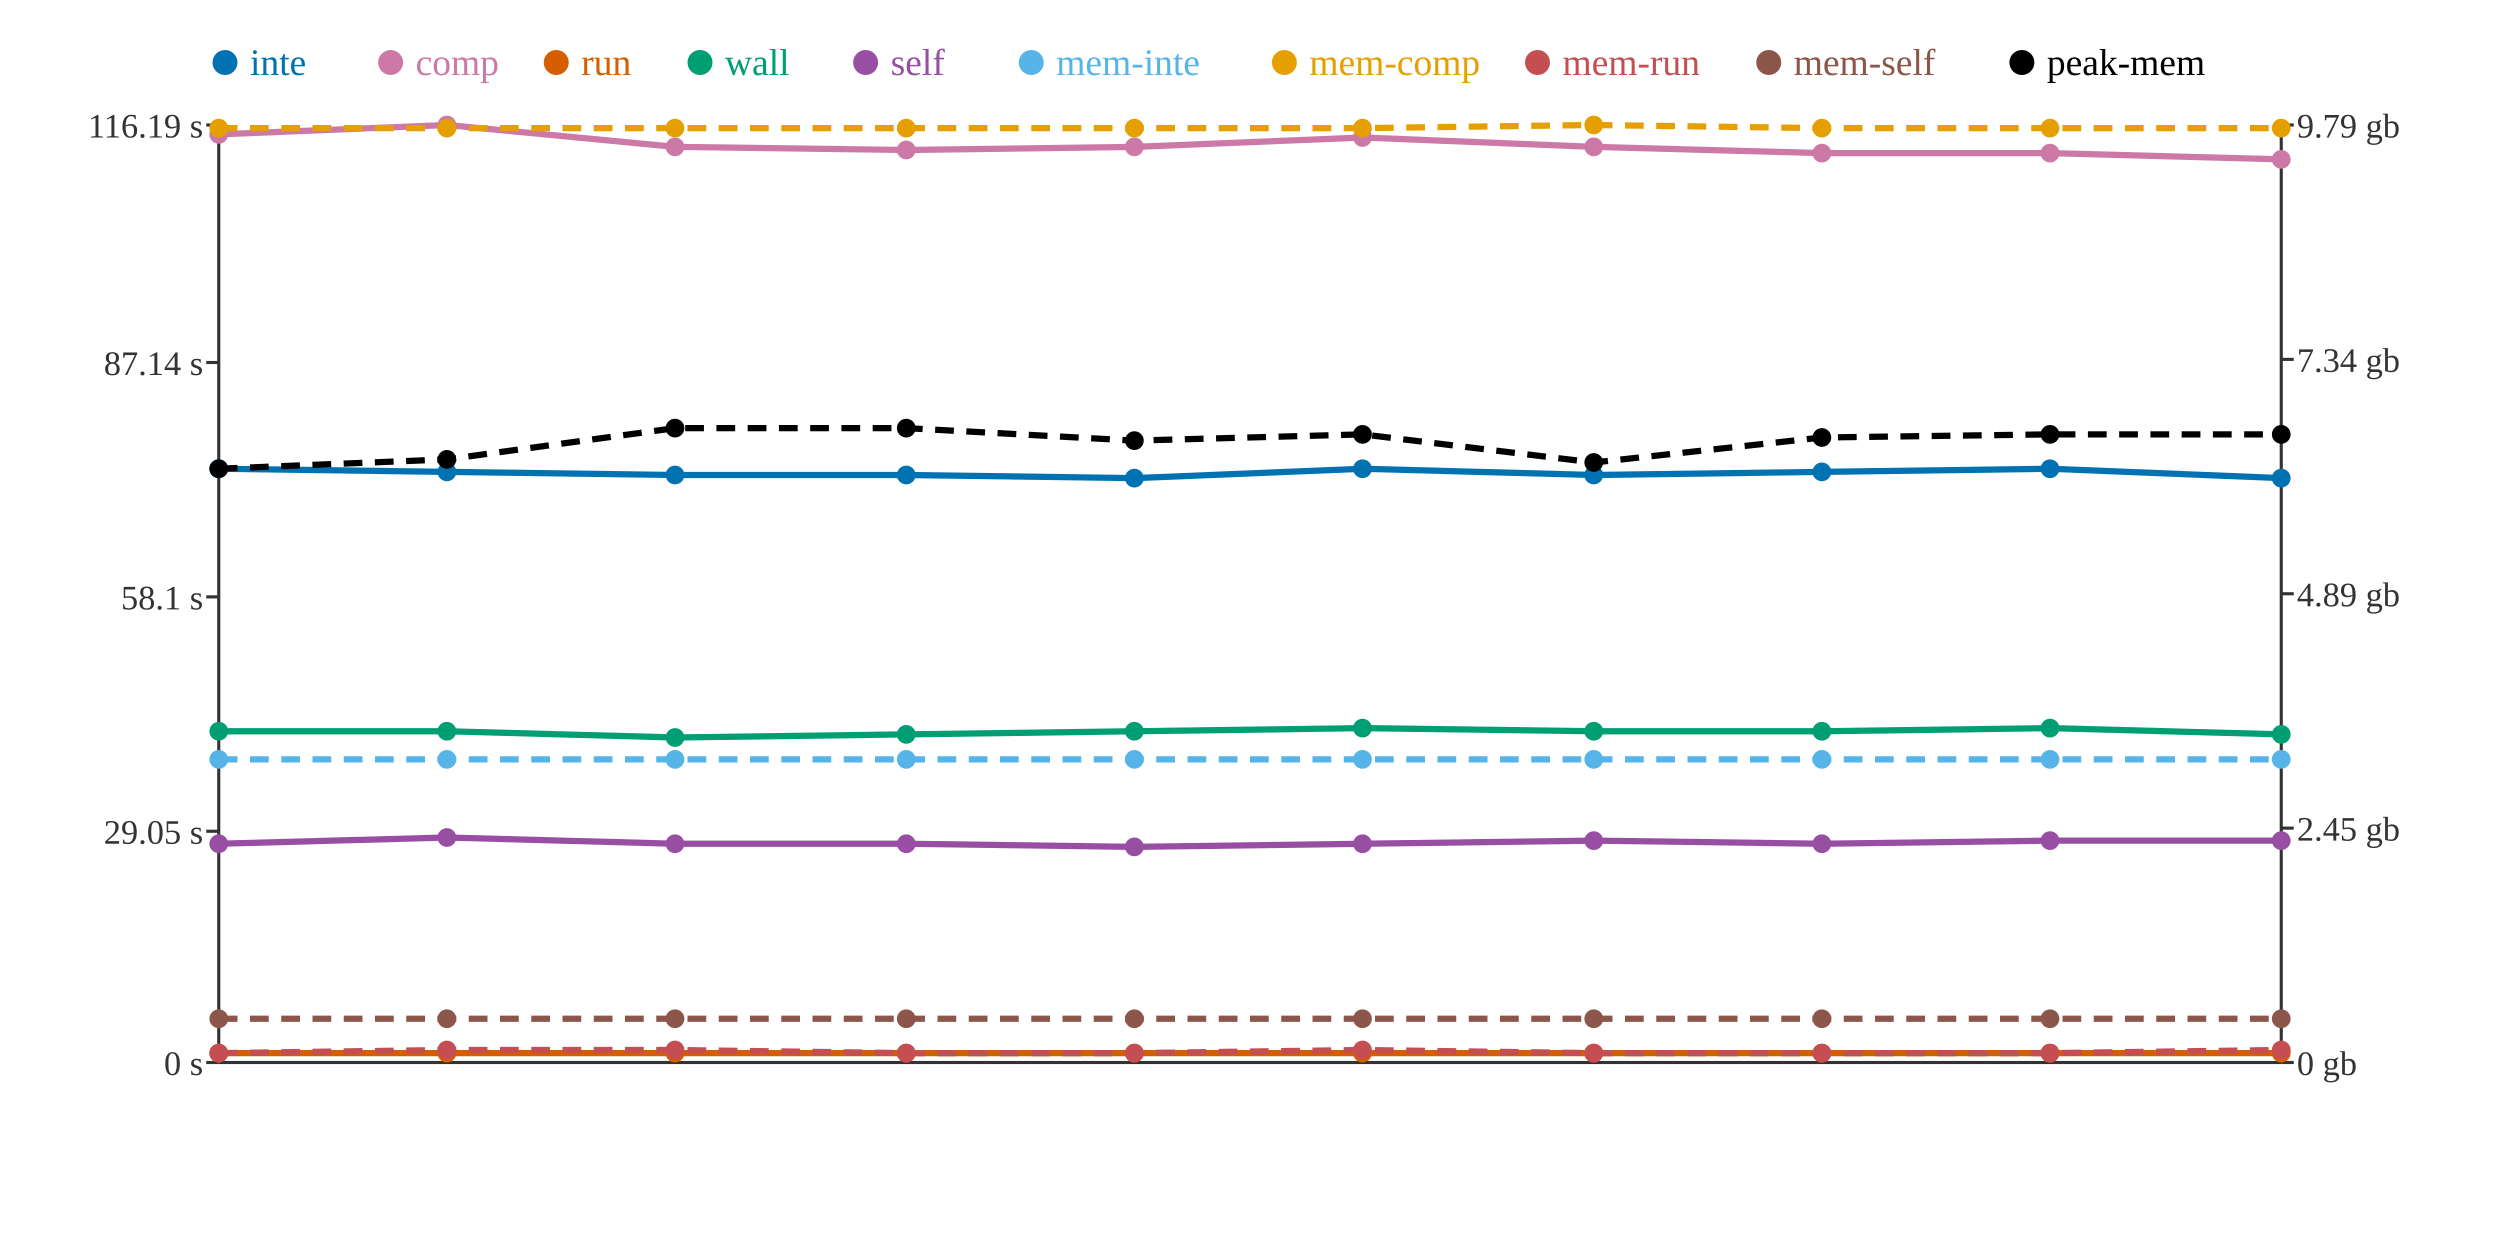
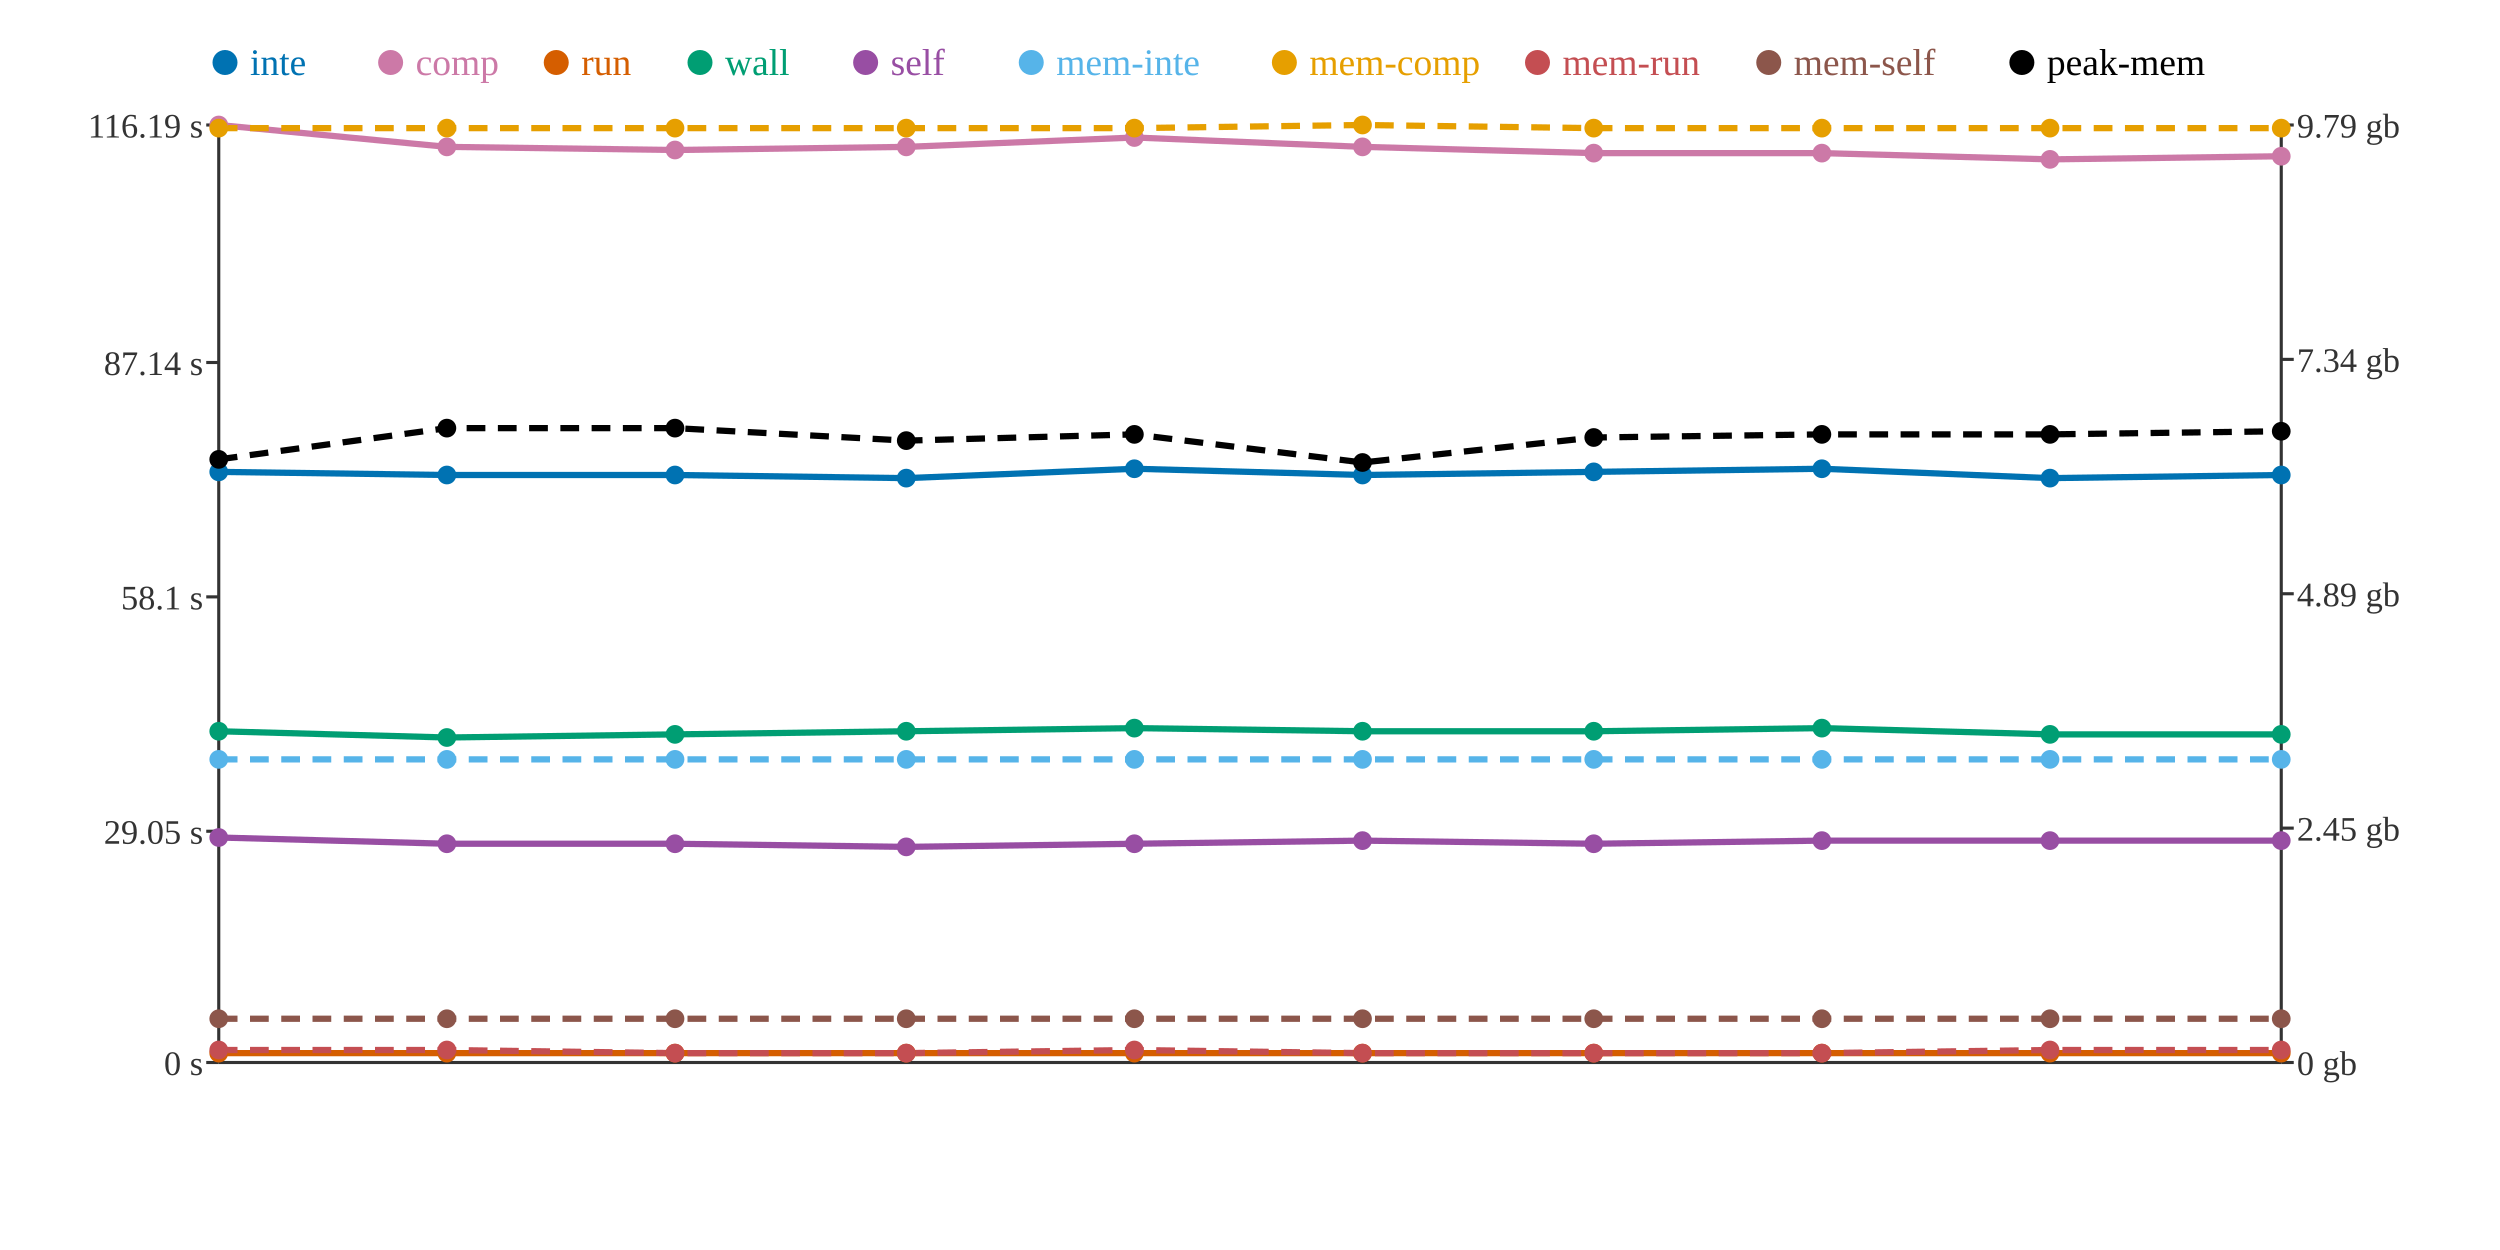
<svg xmlns="http://www.w3.org/2000/svg" width="800" height="400">
  <rect width="800" height="400" fill="white" />
  <line x1="70" y1="40" x2="70" y2="340" stroke="#333" stroke-width="1" />
  <line x1="70" y1="340" x2="730" y2="340" stroke="#333" stroke-width="1" />
  <line x1="730" y1="40" x2="730" y2="340" stroke="#333" stroke-width="1" />
  <line x1="66" y1="340" x2="70" y2="340" stroke="#333" stroke-width="1" />
  <text x="65" y="344" text-anchor="end" font-size="11" fill="#333">0 s</text>
  <line x1="66" y1="266" x2="70" y2="266" stroke="#333" stroke-width="1" />
  <text x="65" y="270" text-anchor="end" font-size="11" fill="#333">29.05 s</text>
  <line x1="66" y1="191" x2="70" y2="191" stroke="#333" stroke-width="1" />
  <text x="65" y="195" text-anchor="end" font-size="11" fill="#333">58.1 s</text>
  <line x1="66" y1="116" x2="70" y2="116" stroke="#333" stroke-width="1" />
  <text x="65" y="120" text-anchor="end" font-size="11" fill="#333">87.14 s</text>
  <line x1="66" y1="40" x2="70" y2="40" stroke="#333" stroke-width="1" />
  <text x="65" y="44" text-anchor="end" font-size="11" fill="#333">116.19 s</text>
  <line x1="730" y1="340" x2="734" y2="340" stroke="#333" stroke-width="1" />
  <text x="735" y="344" text-anchor="start" font-size="11" fill="#333">0 gb</text>
  <line x1="730" y1="265" x2="734" y2="265" stroke="#333" stroke-width="1" />
  <text x="735" y="269" text-anchor="start" font-size="11" fill="#333">2.45 gb</text>
  <line x1="730" y1="190" x2="734" y2="190" stroke="#333" stroke-width="1" />
  <text x="735" y="194" text-anchor="start" font-size="11" fill="#333">4.89 gb</text>
  <line x1="730" y1="115" x2="734" y2="115" stroke="#333" stroke-width="1" />
  <text x="735" y="119" text-anchor="start" font-size="11" fill="#333">7.34 gb</text>
  <line x1="730" y1="40" x2="734" y2="40" stroke="#333" stroke-width="1" />
  <text x="735" y="44" text-anchor="start" font-size="11" fill="#333">9.79 gb</text>
-   <polyline points="70,150 143,151 216,152 290,152 363,153 436,150 510,152 583,151 656,150 730,153" fill="none" stroke="#0072B2" stroke-width="2" />
-   <polyline points="70,43 143,40 216,47 290,48 363,47 436,44 510,47 583,49 656,49 730,51" fill="none" stroke="#CC79A7" stroke-width="2" />
+   <polyline points="70,151 143,152 216,152 290,153 363,150 436,152 510,151 583,150 656,153 730,152" fill="none" stroke="#0072B2" stroke-width="2" />
+   <polyline points="70,40 143,47 216,48 290,47 363,44 436,47 510,49 583,49 656,51 730,50" fill="none" stroke="#CC79A7" stroke-width="2" />
  <polyline points="70,337 143,337 216,337 290,337 363,337 436,337 510,337 583,337 656,337 730,337" fill="none" stroke="#D55E00" stroke-width="2" />
-   <polyline points="70,234 143,234 216,236 290,235 363,234 436,233 510,234 583,234 656,233 730,235" fill="none" stroke="#009E73" stroke-width="2" />
-   <polyline points="70,270 143,268 216,270 290,270 363,271 436,270 510,269 583,270 656,269 730,269" fill="none" stroke="#984EA3" stroke-width="2" />
+   <polyline points="70,234 143,236 216,235 290,234 363,233 436,234 510,234 583,233 656,235 730,235" fill="none" stroke="#009E73" stroke-width="2" />
+   <polyline points="70,268 143,270 216,270 290,271 363,270 436,269 510,270 583,269 656,269 730,269" fill="none" stroke="#984EA3" stroke-width="2" />
  <polyline points="70,243 143,243 216,243 290,243 363,243 436,243 510,243 583,243 656,243 730,243" fill="none" stroke="#56B4E9" stroke-width="2" stroke-dasharray="6 4" />
-   <polyline points="70,41 143,41 216,41 290,41 363,41 436,41 510,40 583,41 656,41 730,41" fill="none" stroke="#E69F00" stroke-width="2" stroke-dasharray="6 4" />
-   <polyline points="70,337 143,336 216,336 290,337 363,337 436,336 510,337 583,337 656,337 730,336" fill="none" stroke="#C44E52" stroke-width="2" stroke-dasharray="6 4" />
+   <polyline points="70,41 143,41 216,41 290,41 363,41 436,40 510,41 583,41 656,41 730,41" fill="none" stroke="#E69F00" stroke-width="2" stroke-dasharray="6 4" />
+   <polyline points="70,336 143,336 216,337 290,337 363,336 436,337 510,337 583,337 656,336 730,336" fill="none" stroke="#C44E52" stroke-width="2" stroke-dasharray="6 4" />
  <polyline points="70,326 143,326 216,326 290,326 363,326 436,326 510,326 583,326 656,326 730,326" fill="none" stroke="#8C564B" stroke-width="2" stroke-dasharray="6 4" />
-   <polyline points="70,150 143,147 216,137 290,137 363,141 436,139 510,148 583,140 656,139 730,139" fill="none" stroke="#000000" stroke-width="2" stroke-dasharray="6 4" />
-   <circle cx="70" cy="150" r="3" fill="#0072B2" />
-   <circle cx="70" cy="43" r="3" fill="#CC79A7" />
+   <polyline points="70,147 143,137 216,137 290,141 363,139 436,148 510,140 583,139 656,139 730,138" fill="none" stroke="#000000" stroke-width="2" stroke-dasharray="6 4" />
+   <circle cx="70" cy="151" r="3" fill="#0072B2" />
+   <circle cx="70" cy="40" r="3" fill="#CC79A7" />
  <circle cx="70" cy="337" r="3" fill="#D55E00" />
  <circle cx="70" cy="234" r="3" fill="#009E73" />
-   <circle cx="70" cy="270" r="3" fill="#984EA3" />
+   <circle cx="70" cy="268" r="3" fill="#984EA3" />
  <circle cx="70" cy="243" r="3" fill="#56B4E9" />
  <circle cx="70" cy="41" r="3" fill="#E69F00" />
-   <circle cx="70" cy="337" r="3" fill="#C44E52" />
+   <circle cx="70" cy="336" r="3" fill="#C44E52" />
  <circle cx="70" cy="326" r="3" fill="#8C564B" />
-   <circle cx="70" cy="150" r="3" fill="#000000" />
-   <circle cx="143" cy="151" r="3" fill="#0072B2" />
-   <circle cx="143" cy="40" r="3" fill="#CC79A7" />
+   <circle cx="70" cy="147" r="3" fill="#000000" />
+   <circle cx="143" cy="152" r="3" fill="#0072B2" />
+   <circle cx="143" cy="47" r="3" fill="#CC79A7" />
  <circle cx="143" cy="337" r="3" fill="#D55E00" />
-   <circle cx="143" cy="234" r="3" fill="#009E73" />
-   <circle cx="143" cy="268" r="3" fill="#984EA3" />
+   <circle cx="143" cy="236" r="3" fill="#009E73" />
+   <circle cx="143" cy="270" r="3" fill="#984EA3" />
  <circle cx="143" cy="243" r="3" fill="#56B4E9" />
  <circle cx="143" cy="41" r="3" fill="#E69F00" />
  <circle cx="143" cy="336" r="3" fill="#C44E52" />
  <circle cx="143" cy="326" r="3" fill="#8C564B" />
-   <circle cx="143" cy="147" r="3" fill="#000000" />
+   <circle cx="143" cy="137" r="3" fill="#000000" />
  <circle cx="216" cy="152" r="3" fill="#0072B2" />
-   <circle cx="216" cy="47" r="3" fill="#CC79A7" />
+   <circle cx="216" cy="48" r="3" fill="#CC79A7" />
  <circle cx="216" cy="337" r="3" fill="#D55E00" />
-   <circle cx="216" cy="236" r="3" fill="#009E73" />
+   <circle cx="216" cy="235" r="3" fill="#009E73" />
  <circle cx="216" cy="270" r="3" fill="#984EA3" />
  <circle cx="216" cy="243" r="3" fill="#56B4E9" />
  <circle cx="216" cy="41" r="3" fill="#E69F00" />
-   <circle cx="216" cy="336" r="3" fill="#C44E52" />
+   <circle cx="216" cy="337" r="3" fill="#C44E52" />
  <circle cx="216" cy="326" r="3" fill="#8C564B" />
  <circle cx="216" cy="137" r="3" fill="#000000" />
-   <circle cx="290" cy="152" r="3" fill="#0072B2" />
-   <circle cx="290" cy="48" r="3" fill="#CC79A7" />
+   <circle cx="290" cy="153" r="3" fill="#0072B2" />
+   <circle cx="290" cy="47" r="3" fill="#CC79A7" />
  <circle cx="290" cy="337" r="3" fill="#D55E00" />
-   <circle cx="290" cy="235" r="3" fill="#009E73" />
-   <circle cx="290" cy="270" r="3" fill="#984EA3" />
+   <circle cx="290" cy="234" r="3" fill="#009E73" />
+   <circle cx="290" cy="271" r="3" fill="#984EA3" />
  <circle cx="290" cy="243" r="3" fill="#56B4E9" />
  <circle cx="290" cy="41" r="3" fill="#E69F00" />
  <circle cx="290" cy="337" r="3" fill="#C44E52" />
  <circle cx="290" cy="326" r="3" fill="#8C564B" />
-   <circle cx="290" cy="137" r="3" fill="#000000" />
-   <circle cx="363" cy="153" r="3" fill="#0072B2" />
-   <circle cx="363" cy="47" r="3" fill="#CC79A7" />
+   <circle cx="290" cy="141" r="3" fill="#000000" />
+   <circle cx="363" cy="150" r="3" fill="#0072B2" />
+   <circle cx="363" cy="44" r="3" fill="#CC79A7" />
  <circle cx="363" cy="337" r="3" fill="#D55E00" />
-   <circle cx="363" cy="234" r="3" fill="#009E73" />
-   <circle cx="363" cy="271" r="3" fill="#984EA3" />
+   <circle cx="363" cy="233" r="3" fill="#009E73" />
+   <circle cx="363" cy="270" r="3" fill="#984EA3" />
  <circle cx="363" cy="243" r="3" fill="#56B4E9" />
  <circle cx="363" cy="41" r="3" fill="#E69F00" />
-   <circle cx="363" cy="337" r="3" fill="#C44E52" />
+   <circle cx="363" cy="336" r="3" fill="#C44E52" />
  <circle cx="363" cy="326" r="3" fill="#8C564B" />
-   <circle cx="363" cy="141" r="3" fill="#000000" />
-   <circle cx="436" cy="150" r="3" fill="#0072B2" />
-   <circle cx="436" cy="44" r="3" fill="#CC79A7" />
+   <circle cx="363" cy="139" r="3" fill="#000000" />
+   <circle cx="436" cy="152" r="3" fill="#0072B2" />
+   <circle cx="436" cy="47" r="3" fill="#CC79A7" />
  <circle cx="436" cy="337" r="3" fill="#D55E00" />
-   <circle cx="436" cy="233" r="3" fill="#009E73" />
-   <circle cx="436" cy="270" r="3" fill="#984EA3" />
+   <circle cx="436" cy="234" r="3" fill="#009E73" />
+   <circle cx="436" cy="269" r="3" fill="#984EA3" />
  <circle cx="436" cy="243" r="3" fill="#56B4E9" />
-   <circle cx="436" cy="41" r="3" fill="#E69F00" />
-   <circle cx="436" cy="336" r="3" fill="#C44E52" />
+   <circle cx="436" cy="40" r="3" fill="#E69F00" />
+   <circle cx="436" cy="337" r="3" fill="#C44E52" />
  <circle cx="436" cy="326" r="3" fill="#8C564B" />
-   <circle cx="436" cy="139" r="3" fill="#000000" />
-   <circle cx="510" cy="152" r="3" fill="#0072B2" />
-   <circle cx="510" cy="47" r="3" fill="#CC79A7" />
+   <circle cx="436" cy="148" r="3" fill="#000000" />
+   <circle cx="510" cy="151" r="3" fill="#0072B2" />
+   <circle cx="510" cy="49" r="3" fill="#CC79A7" />
  <circle cx="510" cy="337" r="3" fill="#D55E00" />
  <circle cx="510" cy="234" r="3" fill="#009E73" />
-   <circle cx="510" cy="269" r="3" fill="#984EA3" />
+   <circle cx="510" cy="270" r="3" fill="#984EA3" />
  <circle cx="510" cy="243" r="3" fill="#56B4E9" />
-   <circle cx="510" cy="40" r="3" fill="#E69F00" />
+   <circle cx="510" cy="41" r="3" fill="#E69F00" />
  <circle cx="510" cy="337" r="3" fill="#C44E52" />
  <circle cx="510" cy="326" r="3" fill="#8C564B" />
-   <circle cx="510" cy="148" r="3" fill="#000000" />
-   <circle cx="583" cy="151" r="3" fill="#0072B2" />
+   <circle cx="510" cy="140" r="3" fill="#000000" />
+   <circle cx="583" cy="150" r="3" fill="#0072B2" />
  <circle cx="583" cy="49" r="3" fill="#CC79A7" />
  <circle cx="583" cy="337" r="3" fill="#D55E00" />
-   <circle cx="583" cy="234" r="3" fill="#009E73" />
-   <circle cx="583" cy="270" r="3" fill="#984EA3" />
+   <circle cx="583" cy="233" r="3" fill="#009E73" />
+   <circle cx="583" cy="269" r="3" fill="#984EA3" />
  <circle cx="583" cy="243" r="3" fill="#56B4E9" />
  <circle cx="583" cy="41" r="3" fill="#E69F00" />
  <circle cx="583" cy="337" r="3" fill="#C44E52" />
  <circle cx="583" cy="326" r="3" fill="#8C564B" />
-   <circle cx="583" cy="140" r="3" fill="#000000" />
-   <circle cx="656" cy="150" r="3" fill="#0072B2" />
-   <circle cx="656" cy="49" r="3" fill="#CC79A7" />
+   <circle cx="583" cy="139" r="3" fill="#000000" />
+   <circle cx="656" cy="153" r="3" fill="#0072B2" />
+   <circle cx="656" cy="51" r="3" fill="#CC79A7" />
  <circle cx="656" cy="337" r="3" fill="#D55E00" />
-   <circle cx="656" cy="233" r="3" fill="#009E73" />
+   <circle cx="656" cy="235" r="3" fill="#009E73" />
  <circle cx="656" cy="269" r="3" fill="#984EA3" />
  <circle cx="656" cy="243" r="3" fill="#56B4E9" />
  <circle cx="656" cy="41" r="3" fill="#E69F00" />
-   <circle cx="656" cy="337" r="3" fill="#C44E52" />
+   <circle cx="656" cy="336" r="3" fill="#C44E52" />
  <circle cx="656" cy="326" r="3" fill="#8C564B" />
  <circle cx="656" cy="139" r="3" fill="#000000" />
-   <circle cx="730" cy="153" r="3" fill="#0072B2" />
-   <circle cx="730" cy="51" r="3" fill="#CC79A7" />
+   <circle cx="730" cy="152" r="3" fill="#0072B2" />
+   <circle cx="730" cy="50" r="3" fill="#CC79A7" />
  <circle cx="730" cy="337" r="3" fill="#D55E00" />
  <circle cx="730" cy="235" r="3" fill="#009E73" />
  <circle cx="730" cy="269" r="3" fill="#984EA3" />
  <circle cx="730" cy="243" r="3" fill="#56B4E9" />
  <circle cx="730" cy="41" r="3" fill="#E69F00" />
  <circle cx="730" cy="336" r="3" fill="#C44E52" />
  <circle cx="730" cy="326" r="3" fill="#8C564B" />
-   <circle cx="730" cy="139" r="3" fill="#000000" />
+   <circle cx="730" cy="138" r="3" fill="#000000" />
  <circle cx="72" cy="20" r="4" fill="#0072B2" />
  <text x="80" y="24" text-anchor="start" font-size="12" fill="#0072B2">inte</text>
  <circle cx="125" cy="20" r="4" fill="#CC79A7" />
  <text x="133" y="24" text-anchor="start" font-size="12" fill="#CC79A7">comp</text>
  <circle cx="178" cy="20" r="4" fill="#D55E00" />
  <text x="186" y="24" text-anchor="start" font-size="12" fill="#D55E00">run</text>
  <circle cx="224" cy="20" r="4" fill="#009E73" />
  <text x="232" y="24" text-anchor="start" font-size="12" fill="#009E73">wall</text>
  <circle cx="277" cy="20" r="4" fill="#984EA3" />
  <text x="285" y="24" text-anchor="start" font-size="12" fill="#984EA3">self</text>
  <circle cx="330" cy="20" r="4" fill="#56B4E9" />
  <text x="338" y="24" text-anchor="start" font-size="12" fill="#56B4E9">mem-inte</text>
  <circle cx="411" cy="20" r="4" fill="#E69F00" />
  <text x="419" y="24" text-anchor="start" font-size="12" fill="#E69F00">mem-comp</text>
  <circle cx="492" cy="20" r="4" fill="#C44E52" />
  <text x="500" y="24" text-anchor="start" font-size="12" fill="#C44E52">mem-run</text>
  <circle cx="566" cy="20" r="4" fill="#8C564B" />
  <text x="574" y="24" text-anchor="start" font-size="12" fill="#8C564B">mem-self</text>
  <circle cx="647" cy="20" r="4" fill="#000000" />
  <text x="655" y="24" text-anchor="start" font-size="12" fill="#000000">peak-mem</text>
</svg>
